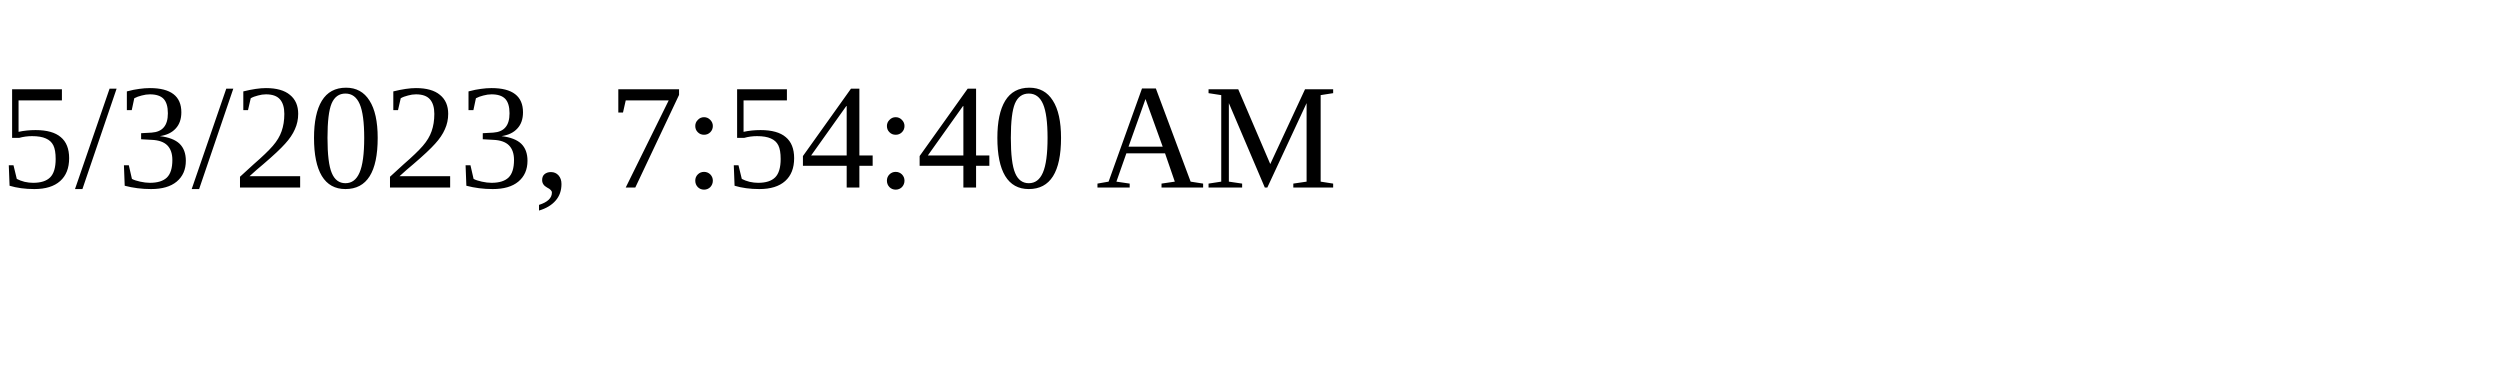
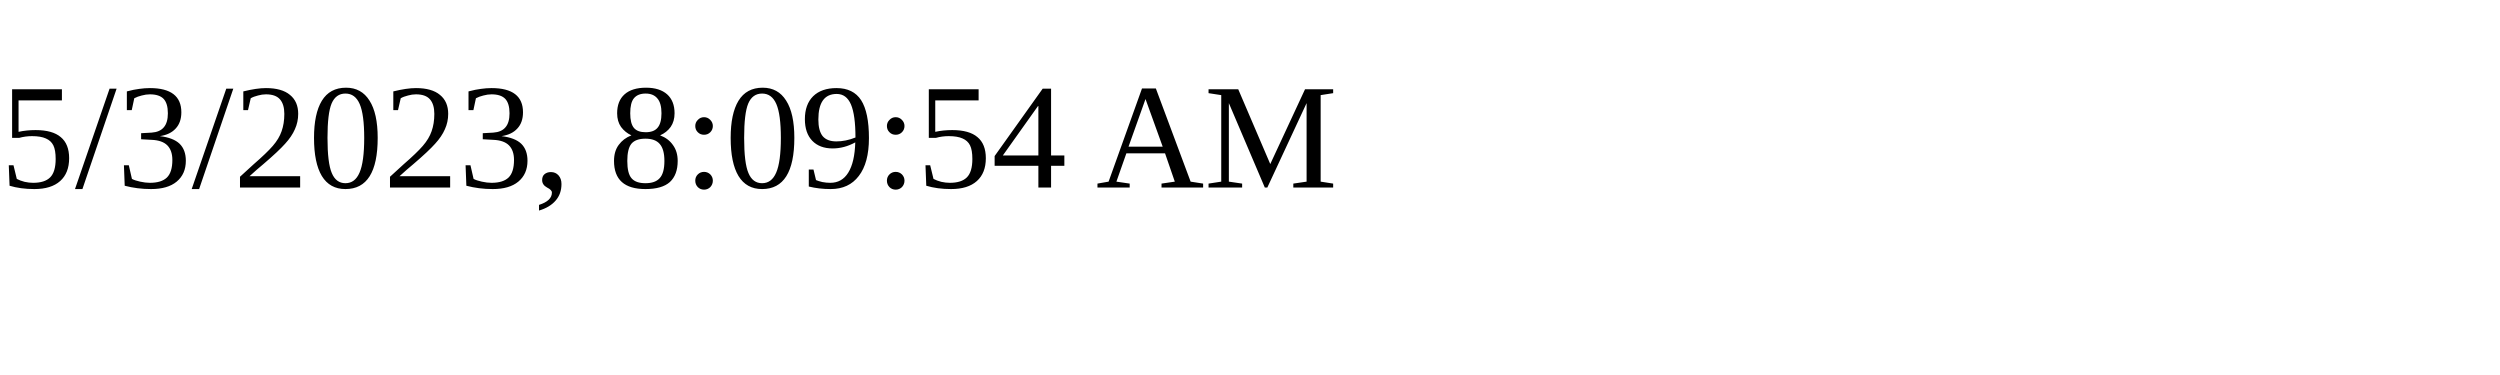
<svg xmlns="http://www.w3.org/2000/svg" height="30" width="200">
-   <text x="0" y="15">5/3/2023, 7:54:40 AM</text>
+   <text x="0" y="15">5/3/2023, 8:09:54 AM</text>
</svg>
